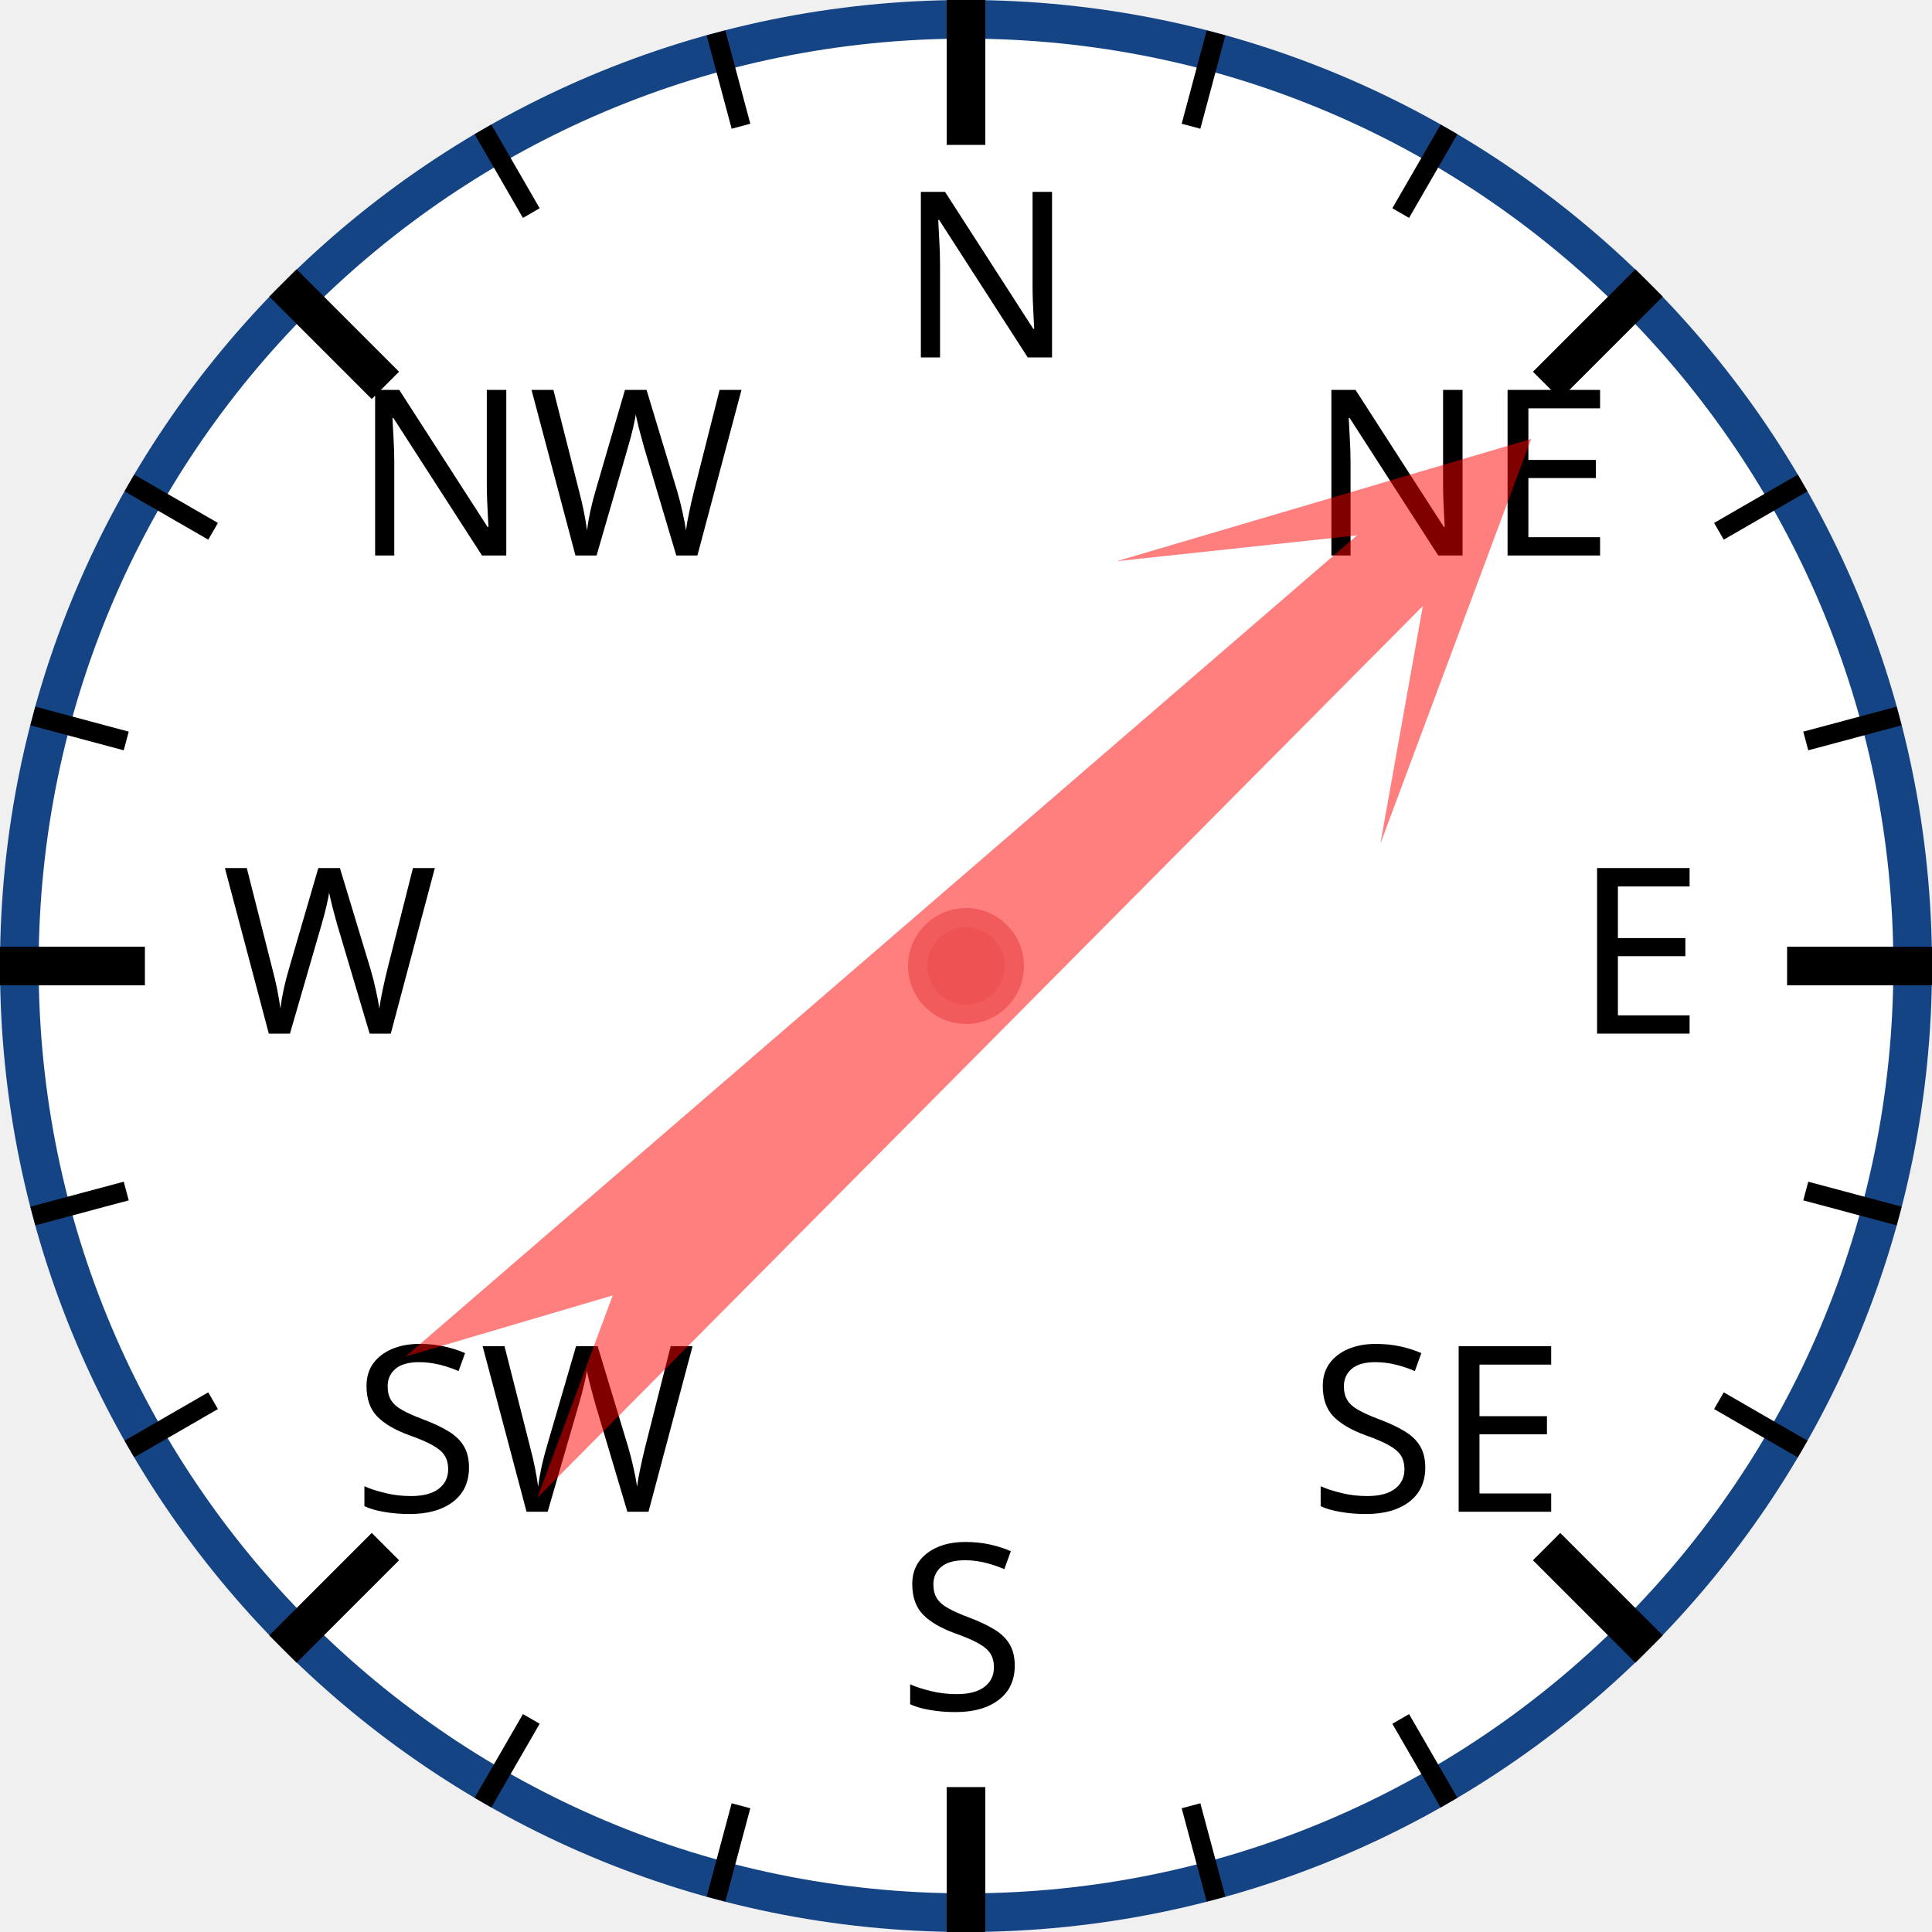
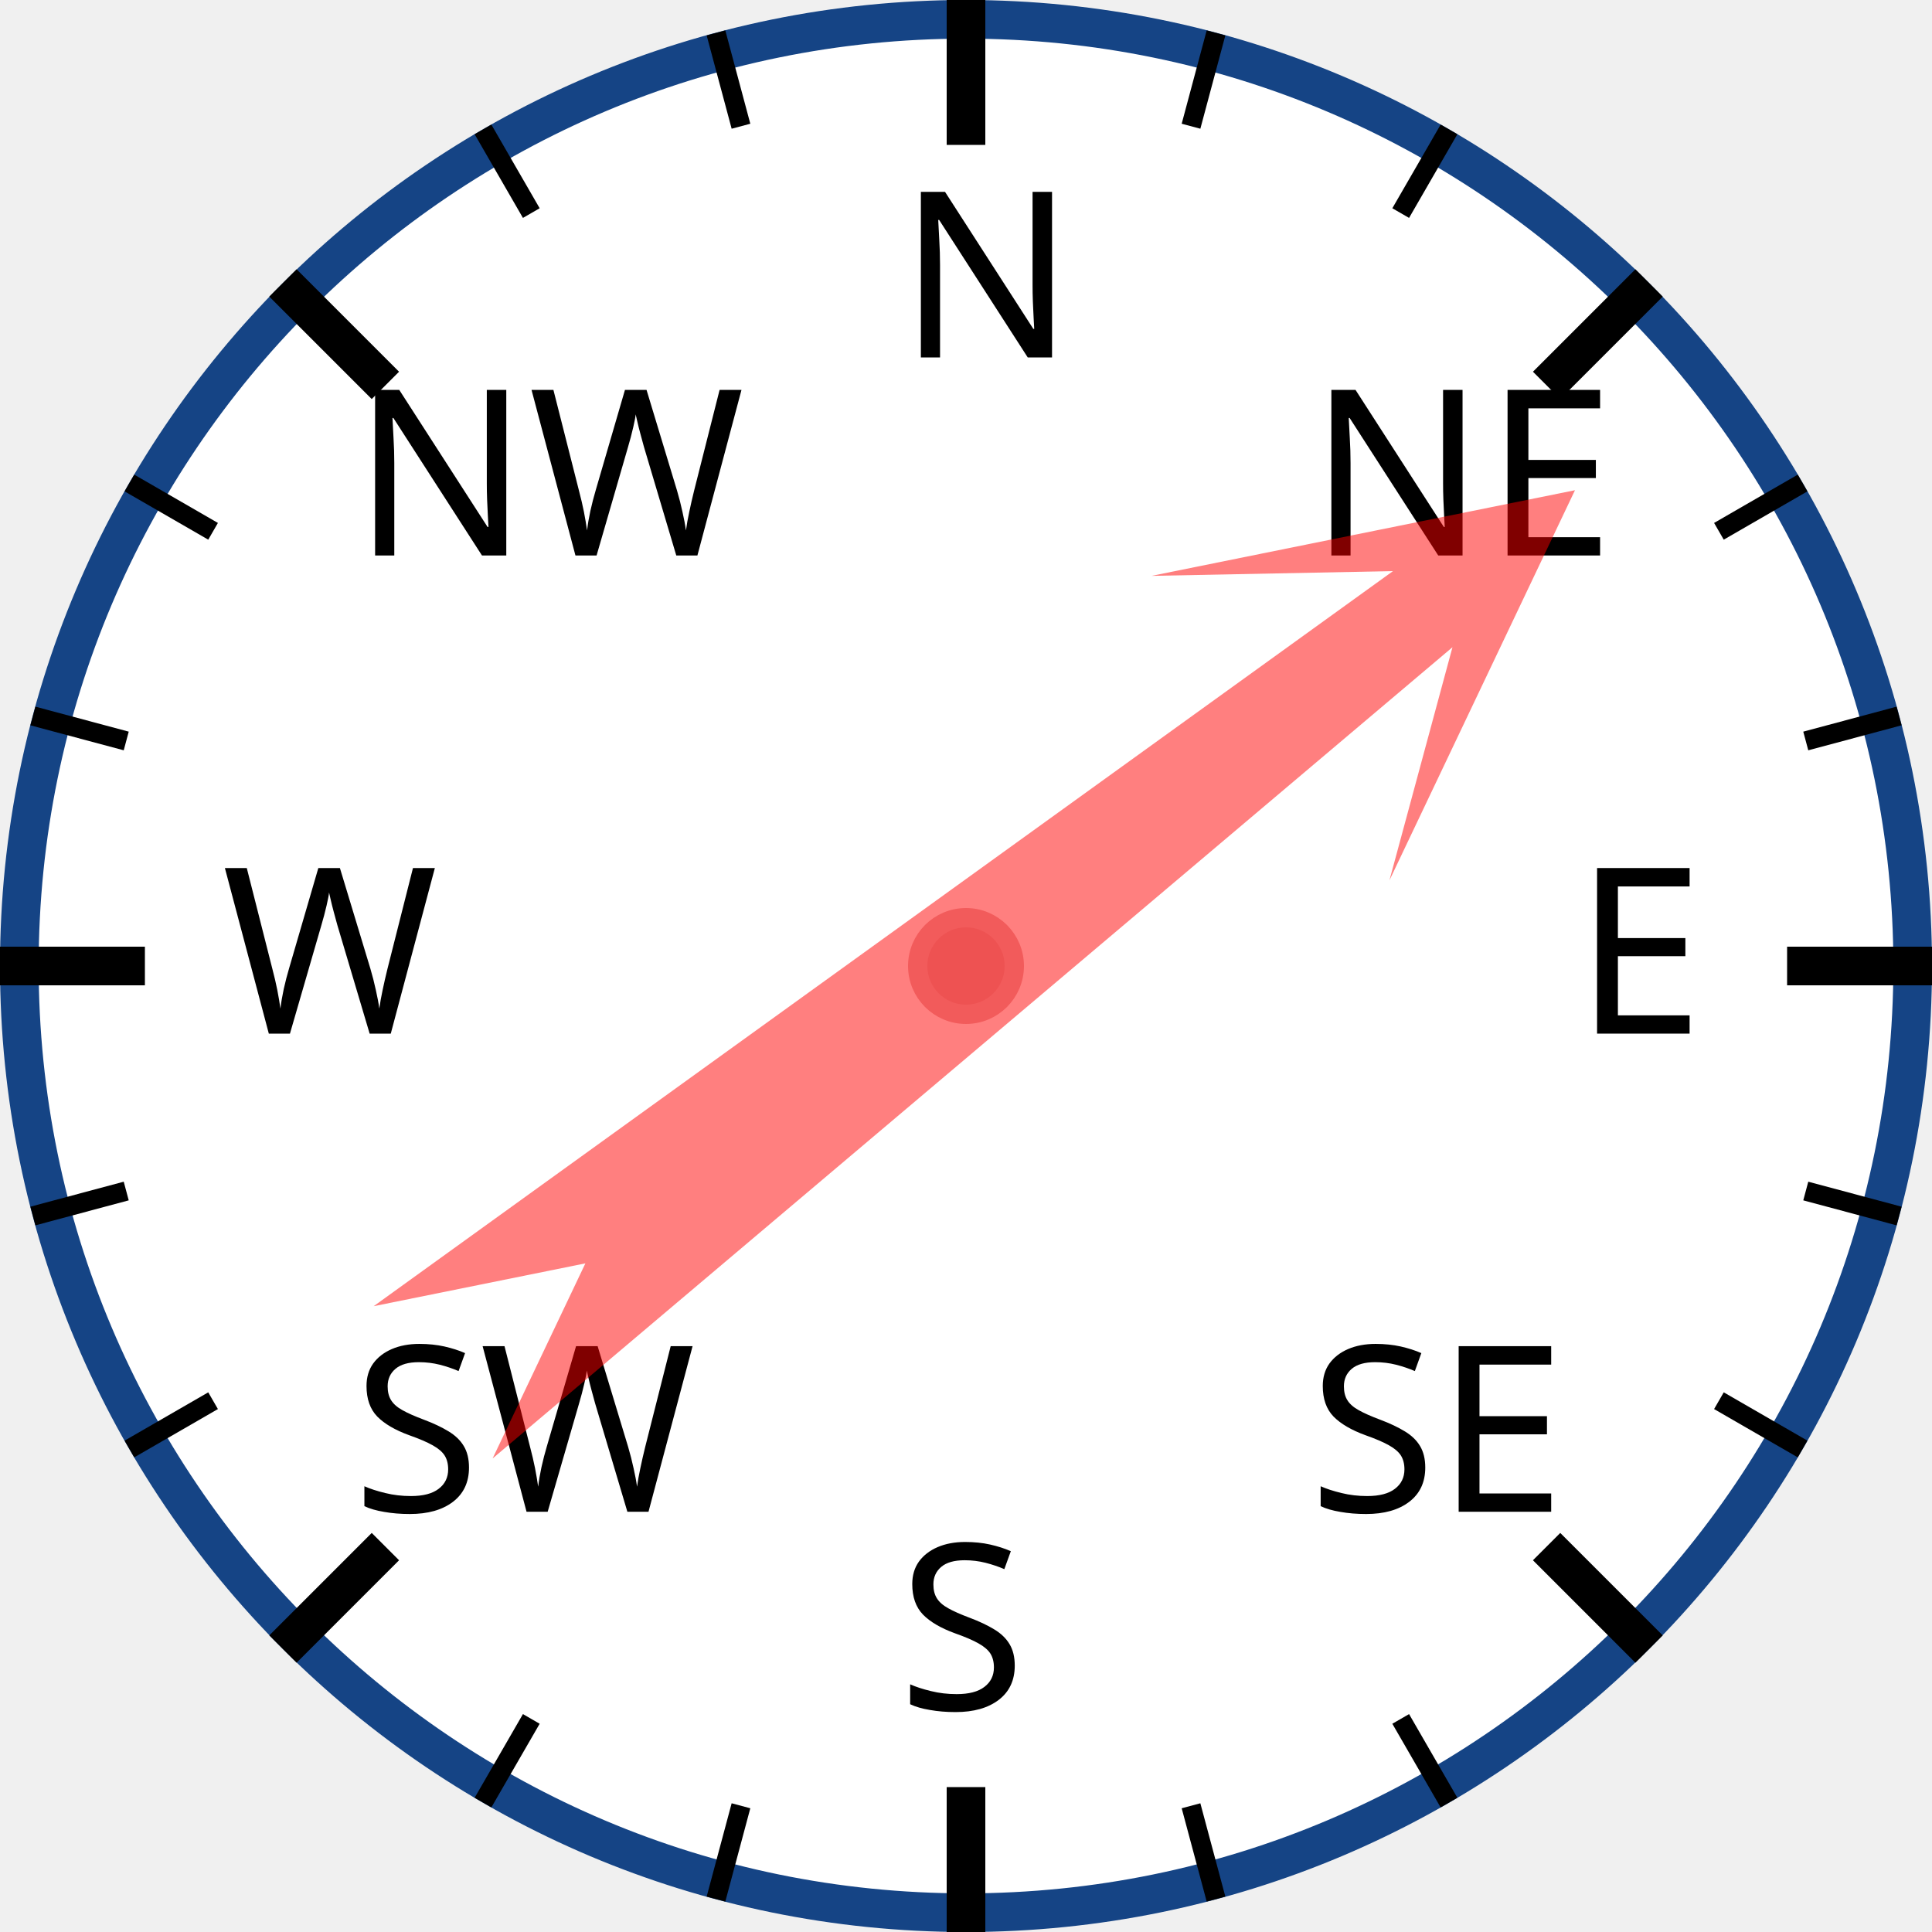
<svg xmlns="http://www.w3.org/2000/svg" width="120px" height="120px" viewBox="0 0 200 200">
  <circle cx="100" cy="100" r="98" style="fill: white; stroke: #154485; stroke-width: 4;" />
  <text x="93.0" y="37.0" style="font-family: sans-serif; font-size: 18pt;">N</text>
  <line x1="100.0" y1="0.0" x2="100.0" y2="15.0" style="stroke: black; stroke-width: 4;" />
  <line x1="74.118" y1="3.407" x2="76.706" y2="13.067" style="stroke: black; stroke-width: 2;" />
  <line x1="50" y1="13.397" x2="55" y2="22.058" style="stroke: black; stroke-width: 2;" />
  <text x="36.503" y="57.503" style="font-family: sans-serif; font-size: 18pt;">NW</text>
  <line x1="29.289" y1="29.289" x2="39.896" y2="39.896" style="stroke: black; stroke-width: 4;" />
  <line x1="13.397" y1="50" x2="22.058" y2="55" style="stroke: black; stroke-width: 2;" />
  <line x1="3.407" y1="74.118" x2="13.067" y2="76.706" style="stroke: black; stroke-width: 2;" />
  <text x="23.0" y="107.0" style="font-family: sans-serif; font-size: 18pt;">W</text>
  <line x1="0.0" y1="100.0" x2="15.0" y2="100.0" style="stroke: black; stroke-width: 4;" />
  <line x1="3.407" y1="125.882" x2="13.067" y2="123.294" style="stroke: black; stroke-width: 2;" />
  <line x1="13.397" y1="150" x2="22.058" y2="145" style="stroke: black; stroke-width: 2;" />
  <text x="36.503" y="156.497" style="font-family: sans-serif; font-size: 18pt;">SW</text>
  <line x1="29.289" y1="170.711" x2="39.896" y2="160.104" style="stroke: black; stroke-width: 4;" />
  <line x1="50" y1="186.603" x2="55" y2="177.942" style="stroke: black; stroke-width: 2;" />
  <line x1="74.118" y1="196.593" x2="76.706" y2="186.933" style="stroke: black; stroke-width: 2;" />
  <text x="93" y="177.0" style="font-family: sans-serif; font-size: 18pt;">S</text>
  <line x1="100" y1="200.0" x2="100" y2="185.0" style="stroke: black; stroke-width: 4;" />
  <line x1="125.882" y1="196.593" x2="123.294" y2="186.933" style="stroke: black; stroke-width: 2;" />
  <line x1="150.0" y1="186.603" x2="145.0" y2="177.942" style="stroke: black; stroke-width: 2;" />
  <text x="135.497" y="156.497" style="font-family: sans-serif; font-size: 18pt;">SE</text>
  <line x1="170.711" y1="170.711" x2="160.104" y2="160.104" style="stroke: black; stroke-width: 4;" />
  <line x1="186.603" y1="150" x2="177.942" y2="145" style="stroke: black; stroke-width: 2;" />
  <line x1="196.593" y1="125.882" x2="186.933" y2="123.294" style="stroke: black; stroke-width: 2;" />
  <text x="163.0" y="107" style="font-family: sans-serif; font-size: 18pt;">E</text>
  <line x1="200.0" y1="100" x2="185.0" y2="100" style="stroke: black; stroke-width: 4;" />
  <line x1="196.593" y1="74.118" x2="186.933" y2="76.706" style="stroke: black; stroke-width: 2;" />
  <line x1="186.603" y1="50" x2="177.942" y2="55" style="stroke: black; stroke-width: 2;" />
  <text x="135.497" y="57.503" style="font-family: sans-serif; font-size: 18pt;">NE</text>
  <line x1="170.711" y1="29.289" x2="160.104" y2="39.896" style="stroke: black; stroke-width: 4;" />
  <line x1="150" y1="13.397" x2="145" y2="22.058" style="stroke: black; stroke-width: 2;" />
  <line x1="125.882" y1="3.407" x2="123.294" y2="13.067" style="stroke: black; stroke-width: 2;" />
-   <polygon points="100 20 120 60 105 40 110 170 100 150 90 170 95 40 80 60" style="fill: red; fill-opacity: 0.5;" transform="rotate(47,100,100)" />
+   <polygon points="100 20 120 60 105 40 110 170 100 150 90 170 95 40 80 60" style="fill: red; fill-opacity: 0.5;" transform="rotate(52,100,100)" />
  <circle cx="100" cy="100" r="5" style="fill: #EE5252; stroke: #F25B5B; stroke-width: 2;" />
</svg>
